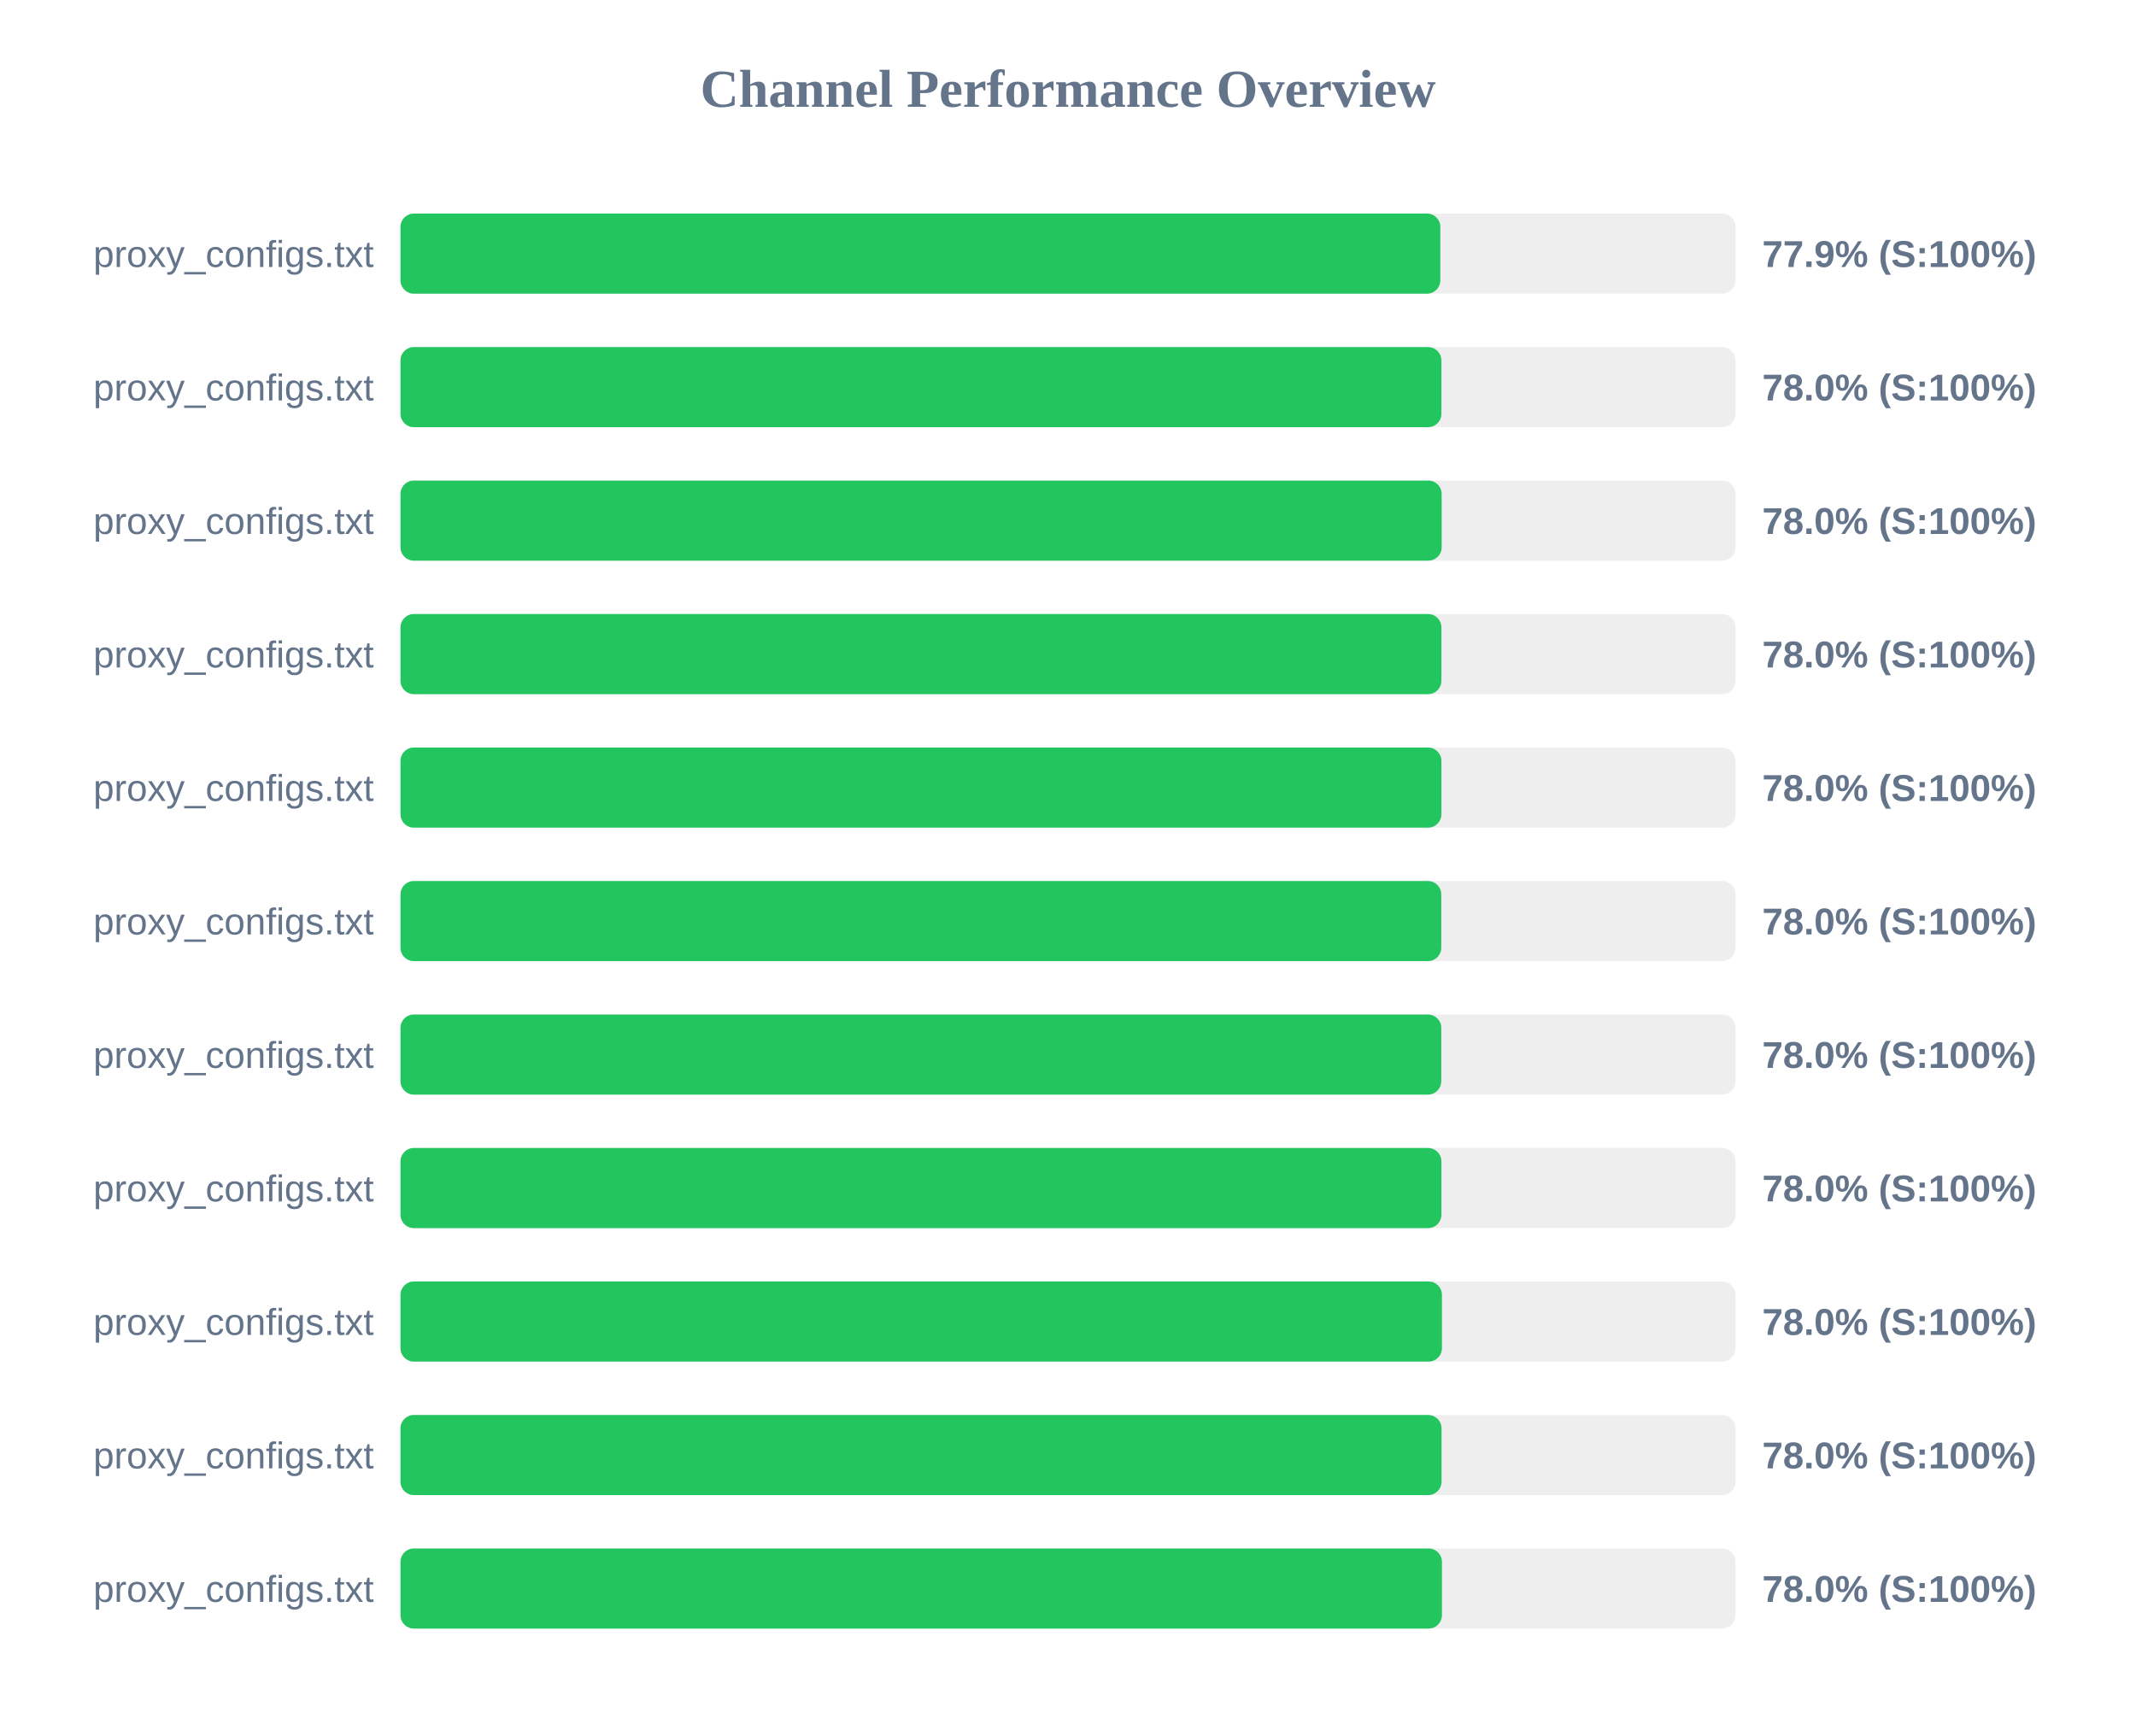
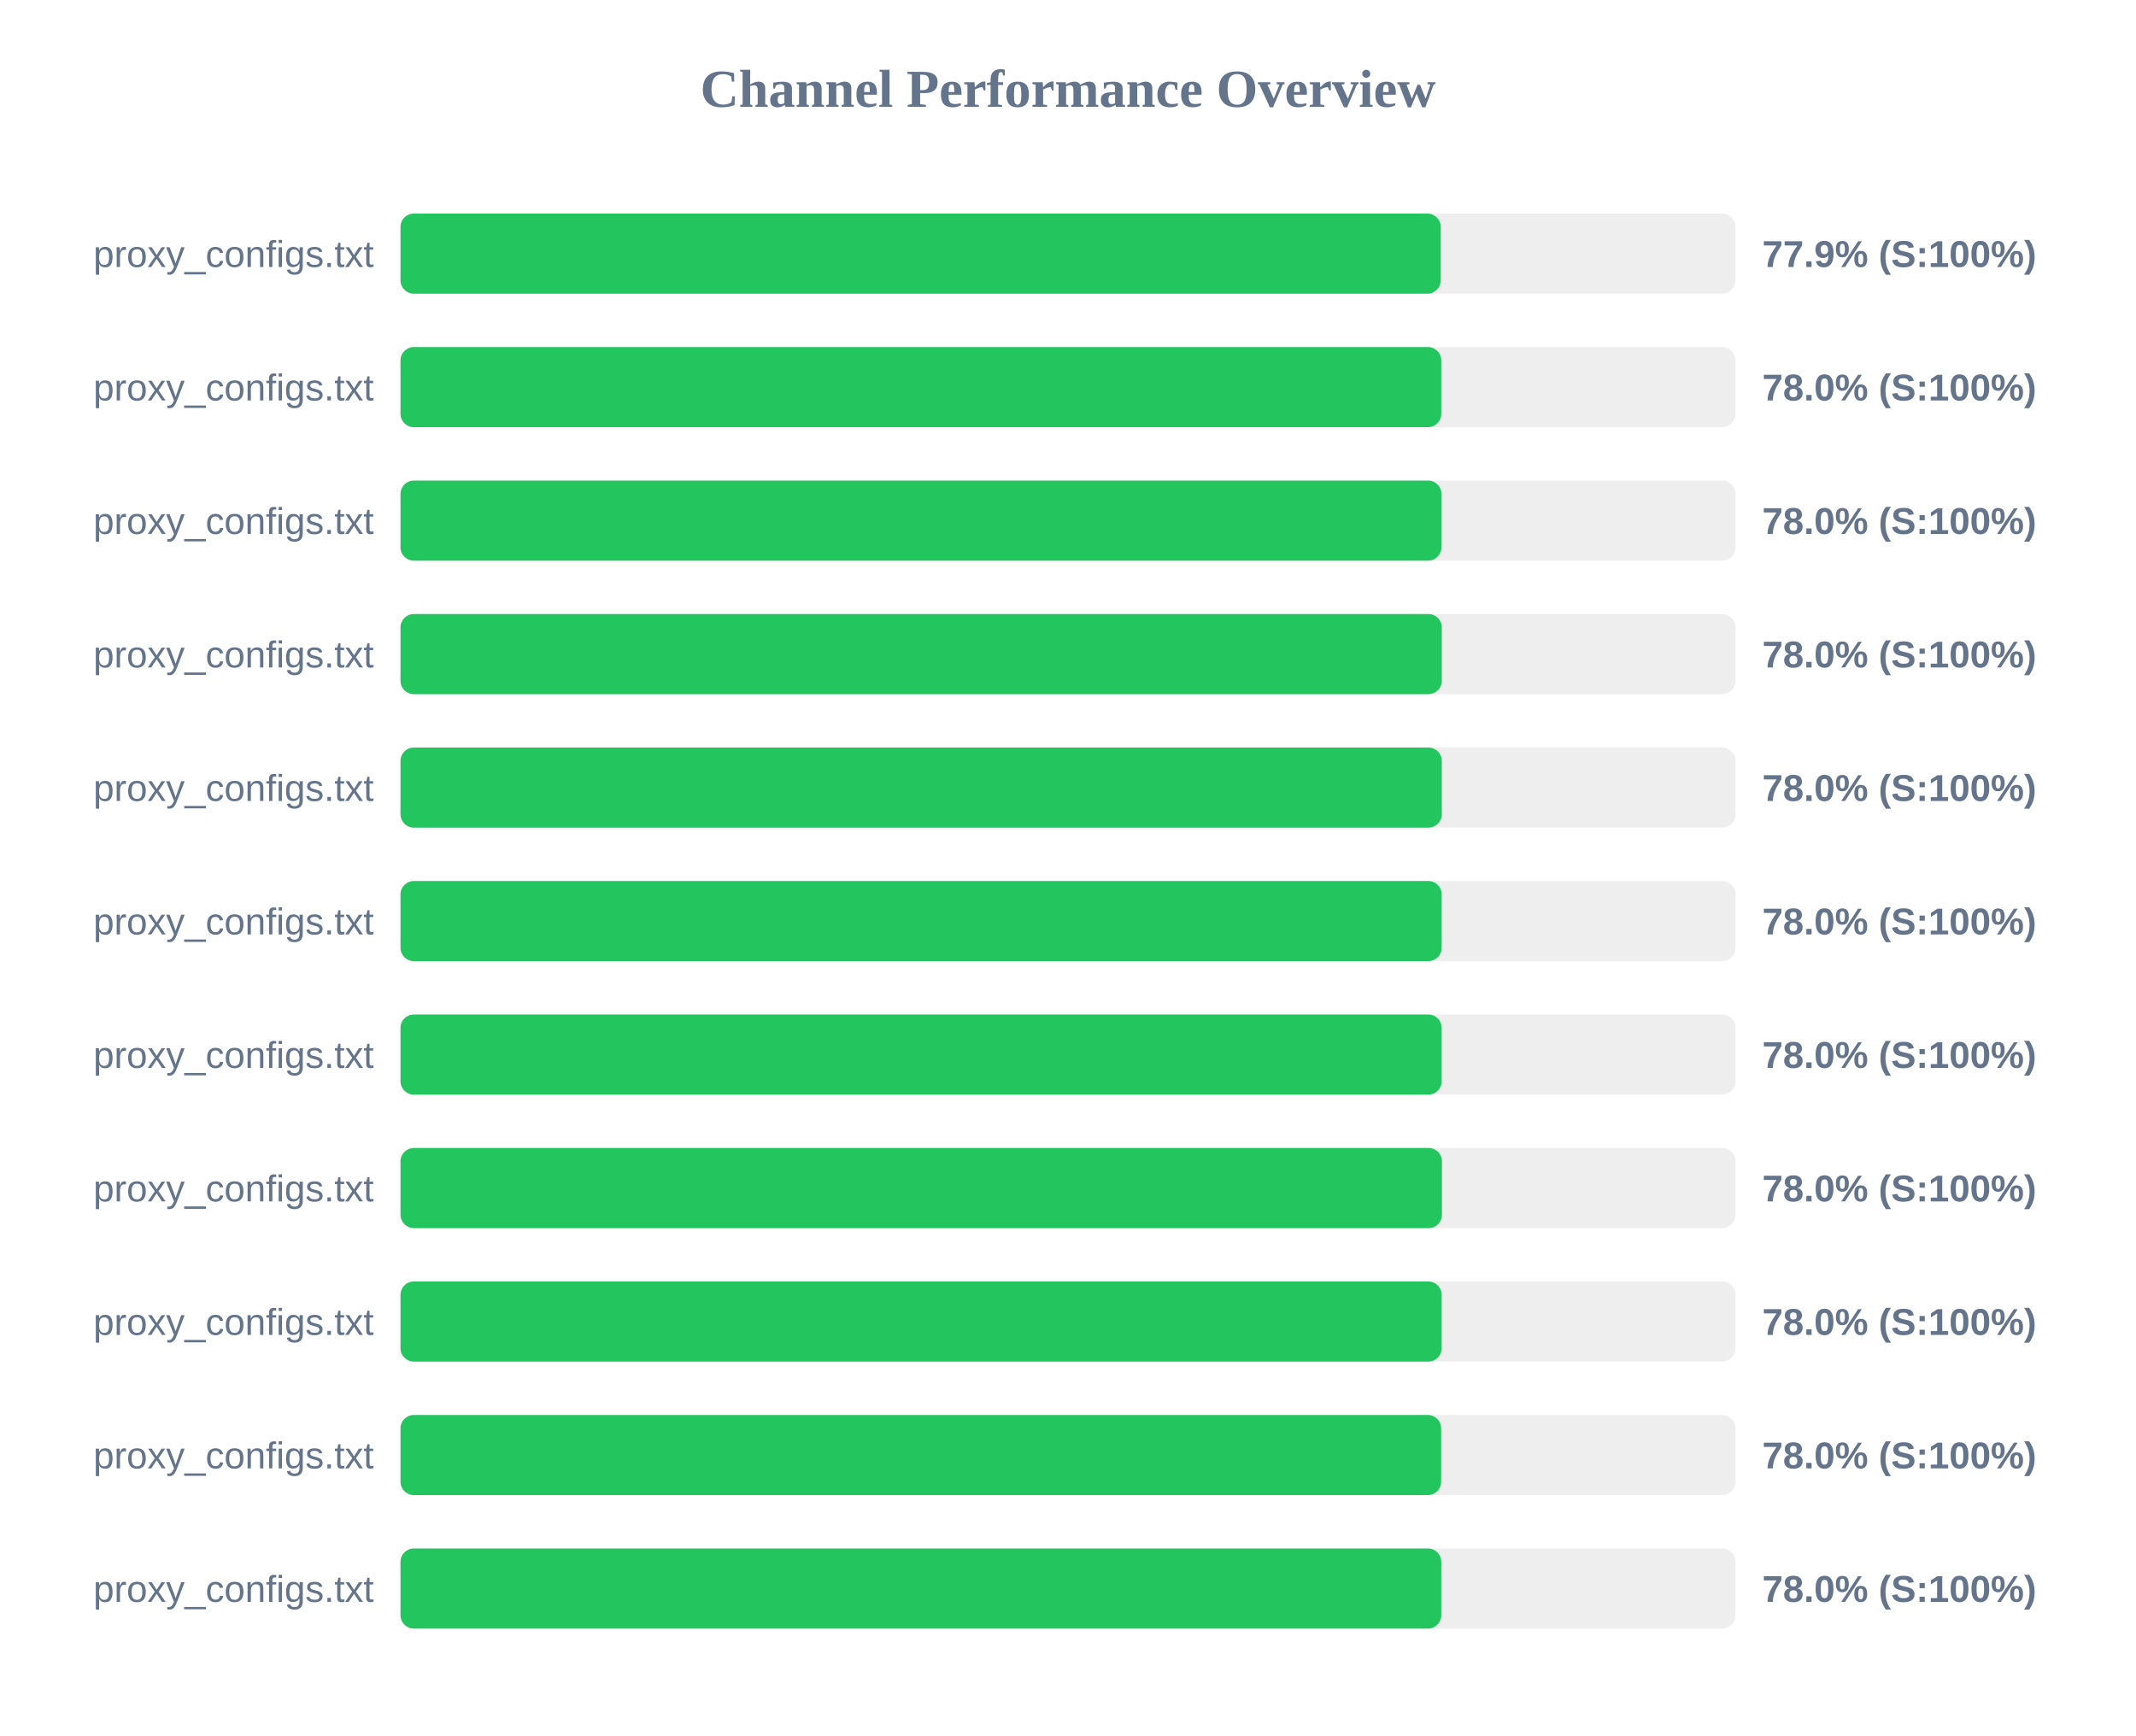
<svg xmlns="http://www.w3.org/2000/svg" width="800" height="650" version="1.1">
  <style>
        .row { font: 14px Arial; fill: #64748b; }
        .score { font: bold 14px Arial; fill: #64748b; }
    </style>
  <text x="400" y="40" text-anchor="middle" font-size="20px" font-weight="bold" fill="#64748b">Channel Performance Overview</text>
  <rect x="150" y="80" width="500" height="30" fill="#eee" rx="5" />
-   <rect x="150" y="80" width="389.45" height="30" fill="#22c55e" rx="5" />
+   <rect x="150" y="80" width="389.6" height="30" fill="#22c55e" rx="5" />
  <text x="140" y="100" text-anchor="end" class="row">proxy_configs.txt</text>
  <text x="660" y="100" text-anchor="start" class="score">77.9% (S:100%)</text>
  <rect x="150" y="130" width="500" height="30" fill="#eee" rx="5" />
-   <rect x="150" y="130" width="389.85" height="30" fill="#22c55e" rx="5" />
+   <rect x="150" y="130" width="389.8" height="30" fill="#22c55e" rx="5" />
  <text x="140" y="150" text-anchor="end" class="row">proxy_configs.txt</text>
  <text x="660" y="150" text-anchor="start" class="score">78.0% (S:100%)</text>
  <rect x="150" y="180" width="500" height="30" fill="#eee" rx="5" />
-   <rect x="150" y="180" width="389.95" height="30" fill="#22c55e" rx="5" />
+   <rect x="150" y="180" width="389.85" height="30" fill="#22c55e" rx="5" />
  <text x="140" y="200" text-anchor="end" class="row">proxy_configs.txt</text>
  <text x="660" y="200" text-anchor="start" class="score">78.0% (S:100%)</text>
  <rect x="150" y="230" width="500" height="30" fill="#eee" rx="5" />
-   <rect x="150" y="230" width="389.85" height="30" fill="#22c55e" rx="5" />
+   <rect x="150" y="230" width="390.0" height="30" fill="#22c55e" rx="5" />
  <text x="140" y="250" text-anchor="end" class="row">proxy_configs.txt</text>
  <text x="660" y="250" text-anchor="start" class="score">78.0% (S:100%)</text>
  <rect x="150" y="280" width="500" height="30" fill="#eee" rx="5" />
-   <rect x="150" y="280" width="389.85" height="30" fill="#22c55e" rx="5" />
+   <rect x="150" y="280" width="390.0" height="30" fill="#22c55e" rx="5" />
  <text x="140" y="300" text-anchor="end" class="row">proxy_configs.txt</text>
  <text x="660" y="300" text-anchor="start" class="score">78.0% (S:100%)</text>
  <rect x="150" y="330" width="500" height="30" fill="#eee" rx="5" />
-   <rect x="150" y="330" width="389.8" height="30" fill="#22c55e" rx="5" />
+   <rect x="150" y="330" width="389.95" height="30" fill="#22c55e" rx="5" />
  <text x="140" y="350" text-anchor="end" class="row">proxy_configs.txt</text>
  <text x="660" y="350" text-anchor="start" class="score">78.0% (S:100%)</text>
  <rect x="150" y="380" width="500" height="30" fill="#eee" rx="5" />
-   <rect x="150" y="380" width="389.8" height="30" fill="#22c55e" rx="5" />
+   <rect x="150" y="380" width="389.95" height="30" fill="#22c55e" rx="5" />
  <text x="140" y="400" text-anchor="end" class="row">proxy_configs.txt</text>
  <text x="660" y="400" text-anchor="start" class="score">78.0% (S:100%)</text>
  <rect x="150" y="430" width="500" height="30" fill="#eee" rx="5" />
-   <rect x="150" y="430" width="389.85" height="30" fill="#22c55e" rx="5" />
+   <rect x="150" y="430" width="390.05" height="30" fill="#22c55e" rx="5" />
  <text x="140" y="450" text-anchor="end" class="row">proxy_configs.txt</text>
  <text x="660" y="450" text-anchor="start" class="score">78.0% (S:100%)</text>
  <rect x="150" y="480" width="500" height="30" fill="#eee" rx="5" />
-   <rect x="150" y="480" width="390.05" height="30" fill="#22c55e" rx="5" />
+   <rect x="150" y="480" width="389.95" height="30" fill="#22c55e" rx="5" />
  <text x="140" y="500" text-anchor="end" class="row">proxy_configs.txt</text>
  <text x="660" y="500" text-anchor="start" class="score">78.0% (S:100%)</text>
  <rect x="150" y="530" width="500" height="30" fill="#eee" rx="5" />
-   <rect x="150" y="530" width="389.9" height="30" fill="#22c55e" rx="5" />
+   <rect x="150" y="530" width="389.75" height="30" fill="#22c55e" rx="5" />
  <text x="140" y="550" text-anchor="end" class="row">proxy_configs.txt</text>
  <text x="660" y="550" text-anchor="start" class="score">78.0% (S:100%)</text>
  <rect x="150" y="580" width="500" height="30" fill="#eee" rx="5" />
-   <rect x="150" y="580" width="390.05" height="30" fill="#22c55e" rx="5" />
+   <rect x="150" y="580" width="389.8" height="30" fill="#22c55e" rx="5" />
  <text x="140" y="600" text-anchor="end" class="row">proxy_configs.txt</text>
  <text x="660" y="600" text-anchor="start" class="score">78.0% (S:100%)</text>
</svg>
